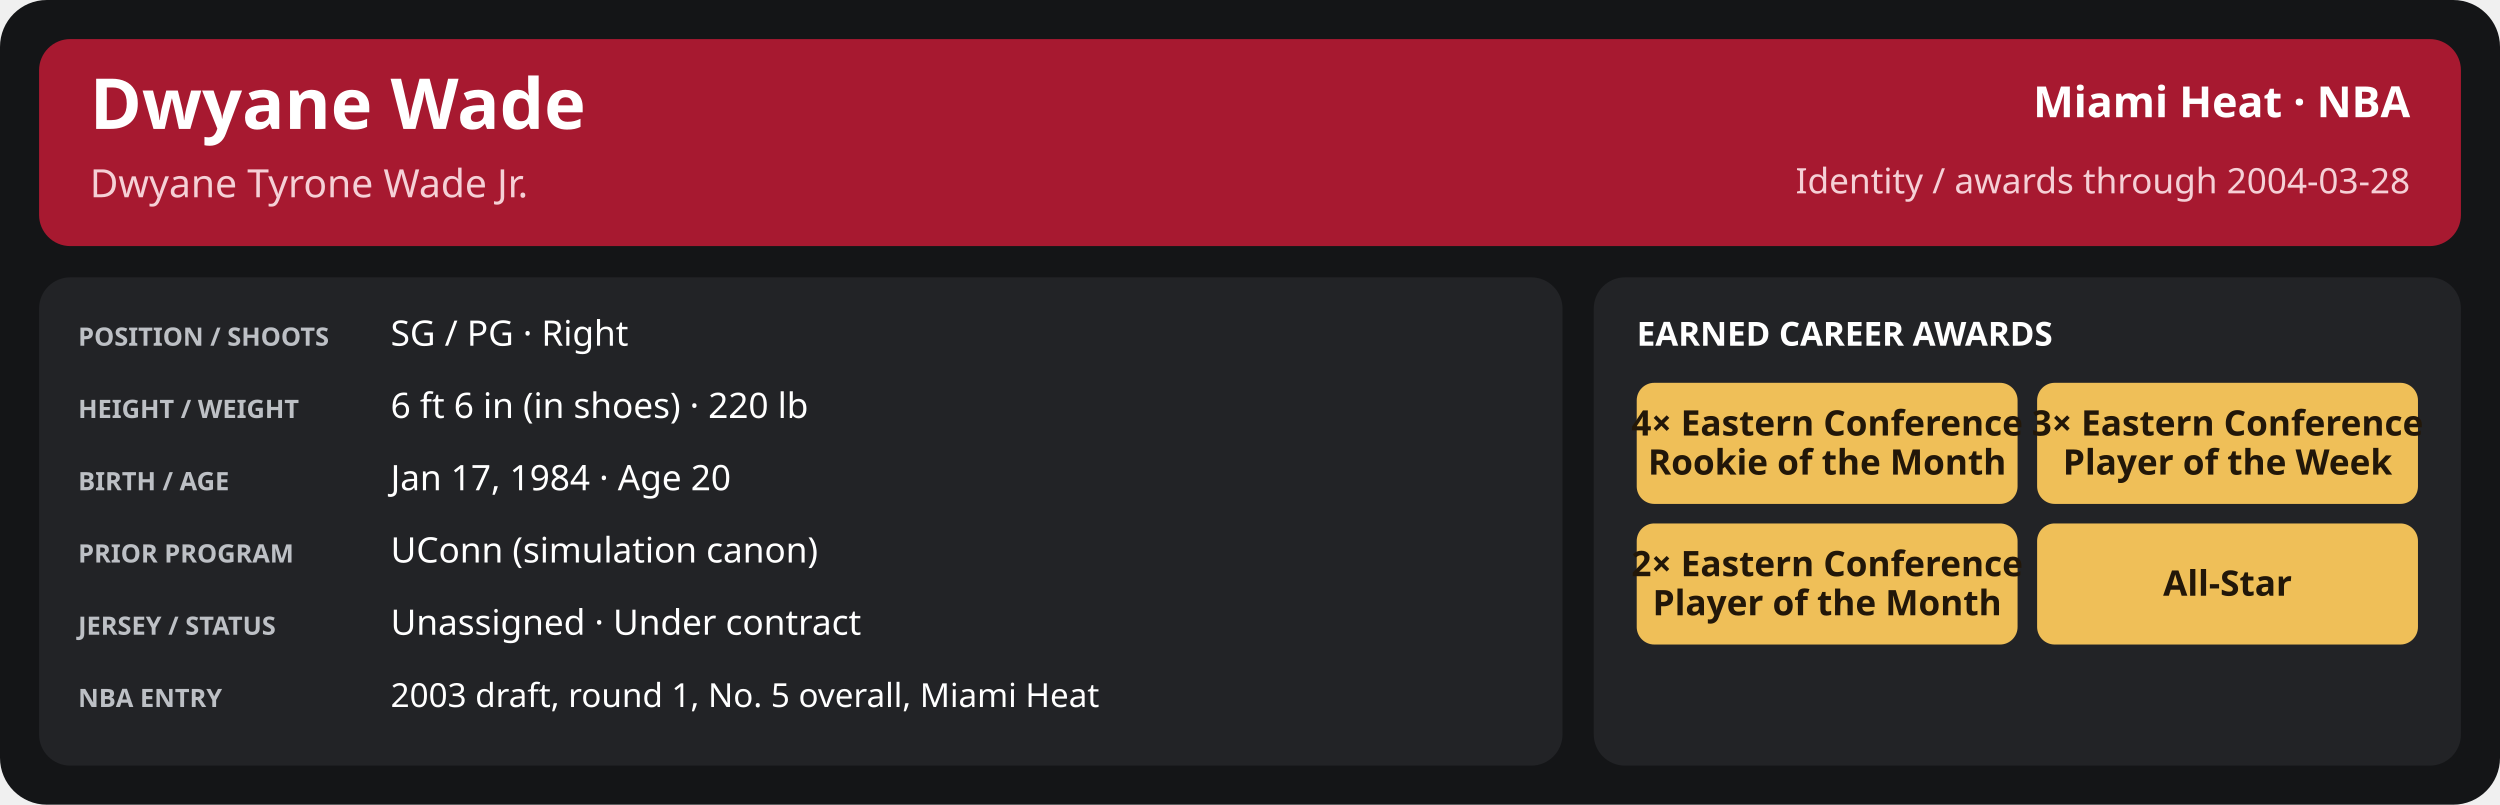
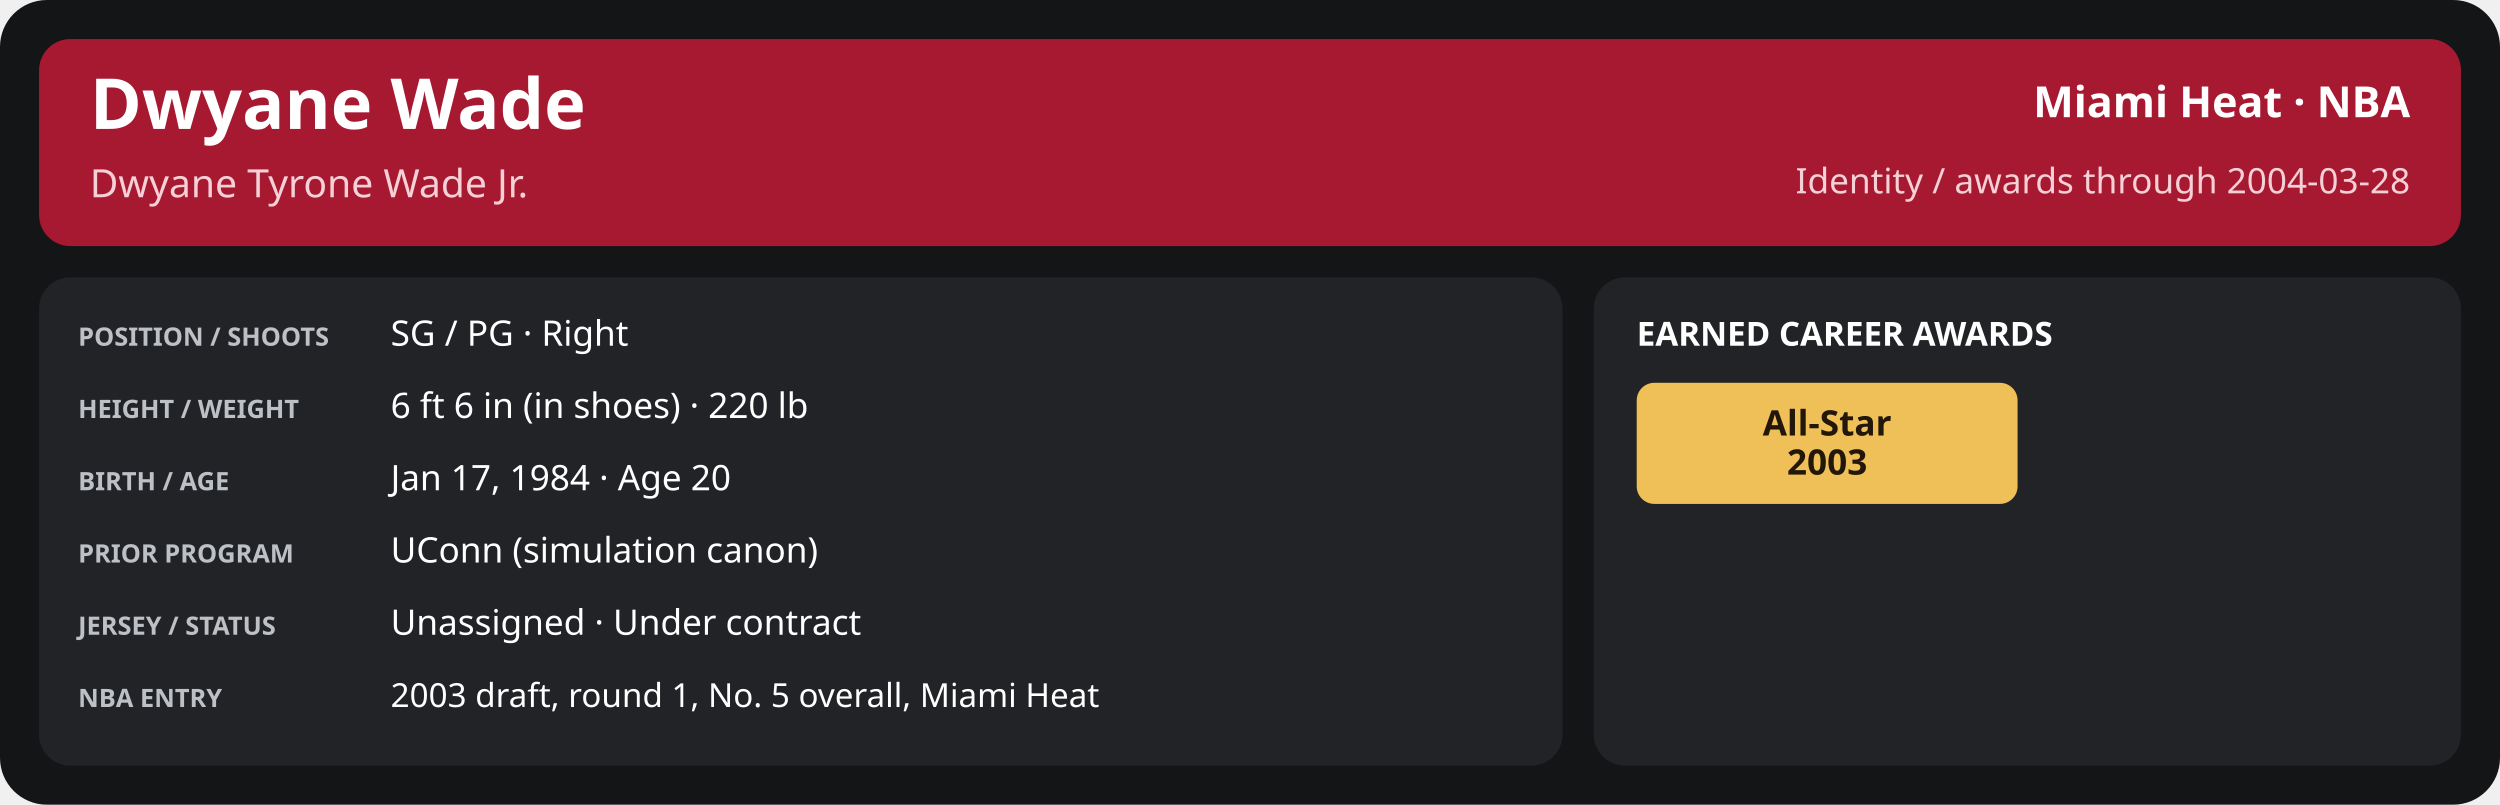
<svg xmlns="http://www.w3.org/2000/svg" width="1280" height="412" viewBox="0 0 1280 412" role="img" aria-labelledby="title desc">
  <rect x="0" y="0" width="1280" height="412" rx="24" fill="#141517" />
  <rect x="20" y="20" width="1240" height="106" rx="16" fill="#a71930" />
  <text x="46" y="66" font-family="sans-serif" font-size="36" fill="#ffffff" font-weight="700" text-anchor="start">Dwyane Wade</text>
  <text x="46" y="101" font-family="sans-serif" font-size="20" fill="#f5d0d6" font-weight="400" text-anchor="start">Dwyane Tyrone Wade Jr.</text>
  <text x="1234" y="60" font-family="sans-serif" font-size="22" fill="#ffffff" font-weight="600" text-anchor="end">Miami Heat · NBA</text>
  <text x="1234" y="99" font-family="sans-serif" font-size="18" fill="#f5d0d6" font-weight="400" text-anchor="end">Identity / awards through 2004-03-28</text>
  <rect x="20" y="142" width="780" height="250" rx="16" fill="#222326" />
  <rect x="816" y="142" width="444" height="250" rx="16" fill="#222326" />
  <text x="40" y="177" font-family="sans-serif" font-size="13" fill="#bdc0c5" font-weight="700" text-anchor="start">POSITION / SHOOTS</text>
  <text x="200" y="177" font-family="sans-serif" font-size="18" fill="#ffffff" font-weight="500" text-anchor="start">SG / PG · Right</text>
  <text x="40" y="214" font-family="sans-serif" font-size="13" fill="#bdc0c5" font-weight="700" text-anchor="start">HEIGHT / WEIGHT</text>
  <text x="200" y="214" font-family="sans-serif" font-size="18" fill="#ffffff" font-weight="500" text-anchor="start">6 ft 6 in (in shoes) · 220 lb</text>
  <text x="40" y="251" font-family="sans-serif" font-size="13" fill="#bdc0c5" font-weight="700" text-anchor="start">BIRTH / AGE</text>
  <text x="200" y="251" font-family="sans-serif" font-size="18" fill="#ffffff" font-weight="500" text-anchor="start">Jan 17, 1984 · Age 20</text>
  <text x="40" y="288" font-family="sans-serif" font-size="13" fill="#bdc0c5" font-weight="700" text-anchor="start">PRIOR PROGRAM</text>
  <text x="200" y="288" font-family="sans-serif" font-size="18" fill="#ffffff" font-weight="500" text-anchor="start">UConn (simulation canon)</text>
  <text x="40" y="325" font-family="sans-serif" font-size="13" fill="#bdc0c5" font-weight="700" text-anchor="start">JERSEY / STATUS</text>
  <text x="200" y="325" font-family="sans-serif" font-size="18" fill="#ffffff" font-weight="500" text-anchor="start">Unassigned · Under contract</text>
  <text x="40" y="362" font-family="sans-serif" font-size="13" fill="#bdc0c5" font-weight="700" text-anchor="start">NBA ENTRY</text>
  <text x="200" y="362" font-family="sans-serif" font-size="17" fill="#ffffff" font-weight="500" text-anchor="start">2003 draft, round 1, No. 5 overall, Miami Heat</text>
  <text x="838" y="177" font-family="sans-serif" font-size="17" fill="#ffffff" font-weight="700" text-anchor="start">EARNED CAREER AWARDS</text>
  <rect x="838.0" y="196" width="195.0" height="62" rx="9" fill="#efbf58" />
-   <text x="935.5" y="223.0" font-family="sans-serif" font-size="18" fill="#221709" font-weight="700" text-anchor="middle">4× Eastern Conference</text>
-   <text x="935.5" y="243.0" font-family="sans-serif" font-size="18" fill="#221709" font-weight="700" text-anchor="middle">Rookie of the Month</text>
-   <rect x="1043.0" y="196" width="195.0" height="62" rx="9" fill="#efbf58" />
-   <text x="1140.5" y="223.0" font-family="sans-serif" font-size="18" fill="#221709" font-weight="700" text-anchor="middle">3× Eastern Conference</text>
-   <text x="1140.5" y="243.0" font-family="sans-serif" font-size="18" fill="#221709" font-weight="700" text-anchor="middle">Player of the Week</text>
-   <rect x="838.0" y="268" width="195.0" height="62" rx="9" fill="#efbf58" />
-   <text x="935.5" y="295.0" font-family="sans-serif" font-size="18" fill="#221709" font-weight="700" text-anchor="middle">2× Eastern Conference</text>
-   <text x="935.5" y="315.0" font-family="sans-serif" font-size="18" fill="#221709" font-weight="700" text-anchor="middle">Player of the Month</text>
-   <rect x="1043.0" y="268" width="195.0" height="62" rx="9" fill="#efbf58" />
-   <text x="1140.5" y="305.0" font-family="sans-serif" font-size="18" fill="#221709" font-weight="700" text-anchor="middle">All-Star</text>
+   <text x="935.5" y="223.0" font-family="sans-serif" font-size="18" fill="#221709" font-weight="700" text-anchor="middle">All-Star</text>
+   <text x="935.5" y="243.0" font-family="sans-serif" font-size="18" fill="#221709" font-weight="700" text-anchor="middle">2003</text>
</svg>
